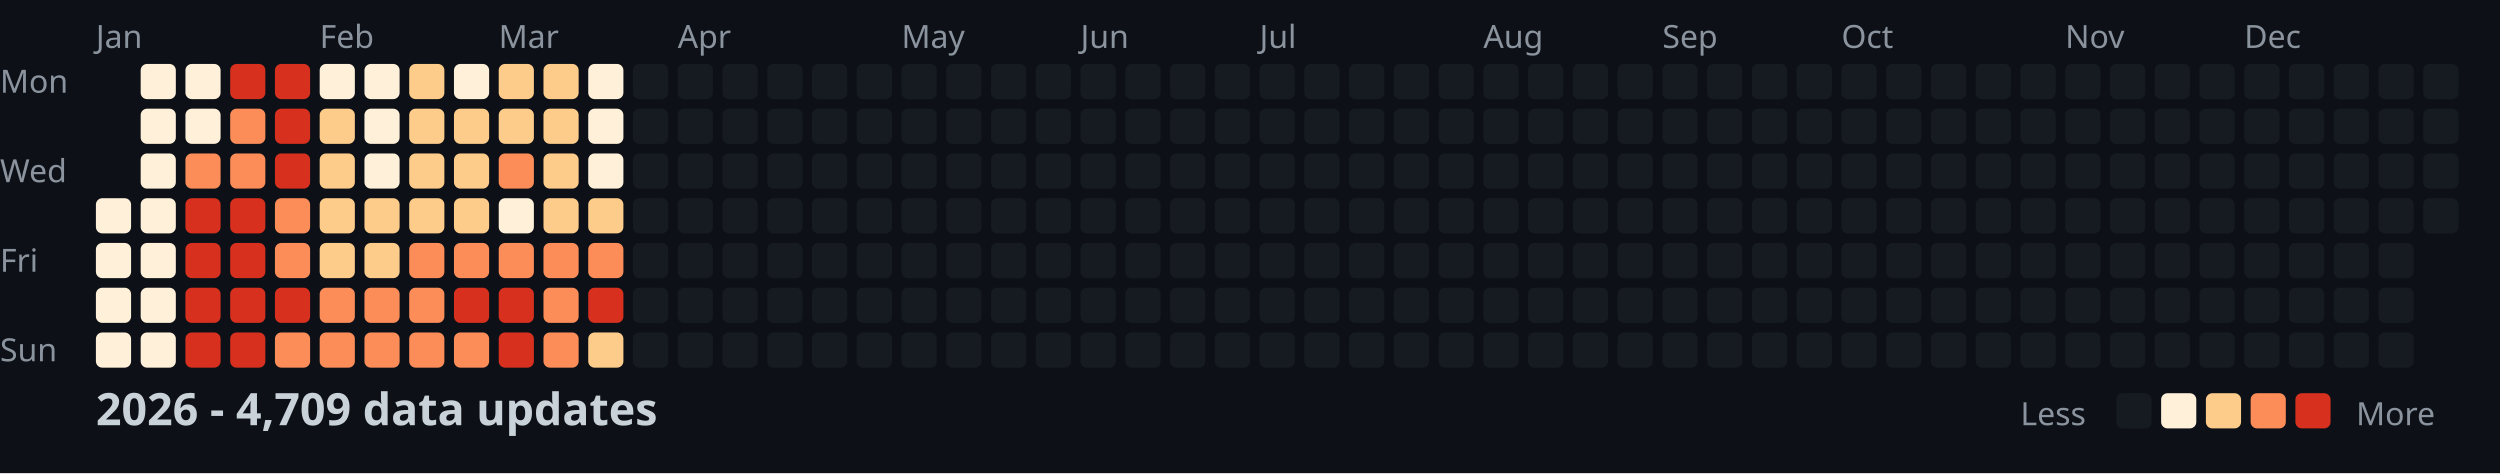
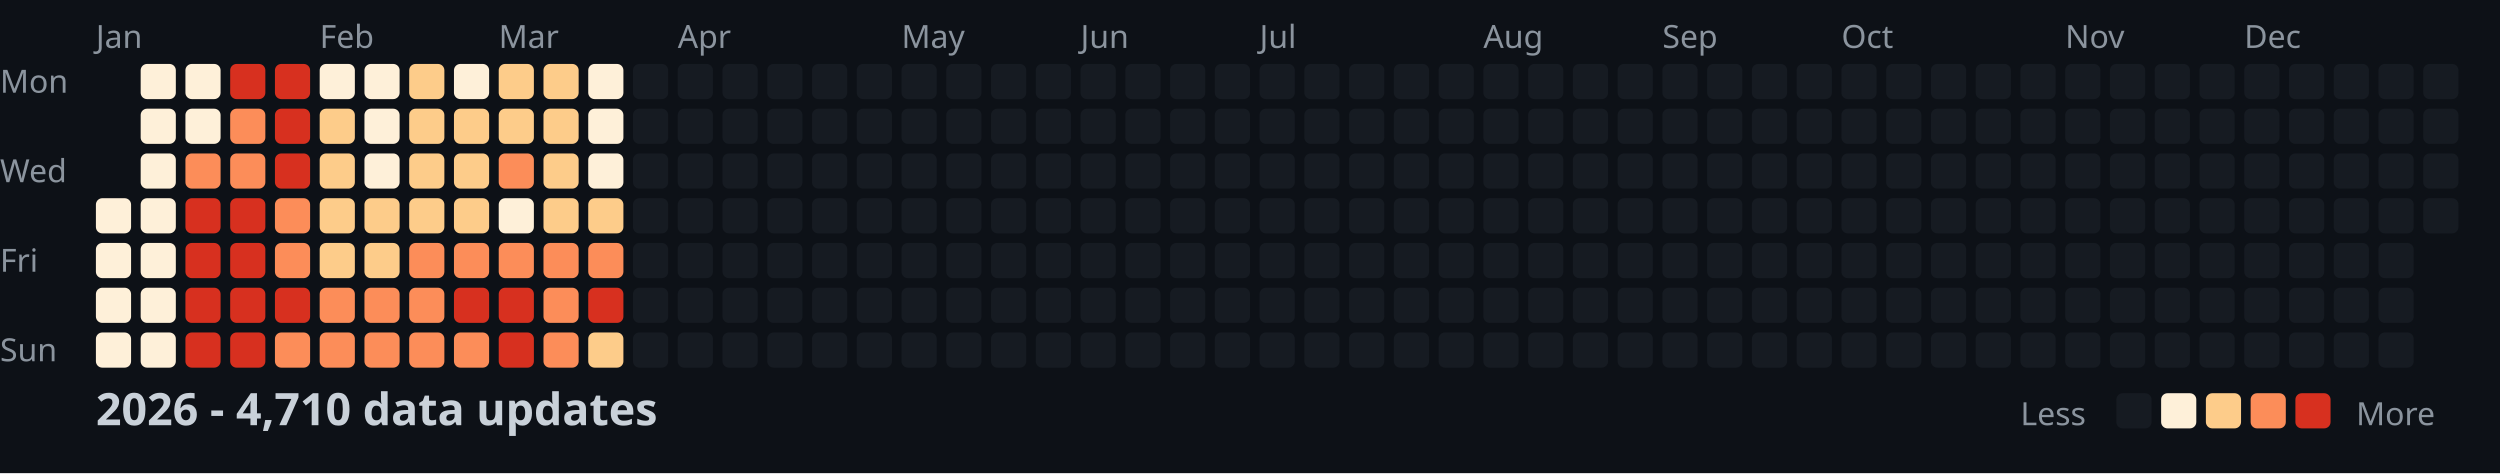
<svg xmlns="http://www.w3.org/2000/svg" width="782" height="148">
  <style>
    .month { font: 10px sans-serif; fill: #8b949e; }
    .day { font: 10px sans-serif; fill: #8b949e; }
    .title { font: bold 14px sans-serif; fill: #c9d1d9; }
    .legend { font: 10px sans-serif; fill: #8b949e; }
  </style>
  <rect width="100%" height="100%" fill="#0d1117" />
  <text x="0" y="29" class="day">Mon</text>
  <text x="0" y="57" class="day">Wed</text>
  <text x="0" y="85" class="day">Fri</text>
  <text x="0" y="113" class="day">Sun</text>
  <text x="30" y="15" class="month">Jan</text>
  <text x="100" y="15" class="month">Feb</text>
  <text x="156" y="15" class="month">Mar</text>
  <text x="212" y="15" class="month">Apr</text>
  <text x="282" y="15" class="month">May</text>
  <text x="338" y="15" class="month">Jun</text>
  <text x="394" y="15" class="month">Jul</text>
  <text x="464" y="15" class="month">Aug</text>
  <text x="520" y="15" class="month">Sep</text>
  <text x="576" y="15" class="month">Oct</text>
  <text x="646" y="15" class="month">Nov</text>
  <text x="702" y="15" class="month">Dec</text>
  <rect x="30" y="62" width="11" height="11" fill="#fef0d9" rx="2" />
  <rect x="30" y="76" width="11" height="11" fill="#fef0d9" rx="2" />
  <rect x="30" y="90" width="11" height="11" fill="#fef0d9" rx="2" />
  <rect x="30" y="104" width="11" height="11" fill="#fef0d9" rx="2" />
  <rect x="44" y="20" width="11" height="11" fill="#fef0d9" rx="2" />
  <rect x="44" y="34" width="11" height="11" fill="#fef0d9" rx="2" />
  <rect x="44" y="48" width="11" height="11" fill="#fef0d9" rx="2" />
  <rect x="44" y="62" width="11" height="11" fill="#fef0d9" rx="2" />
  <rect x="44" y="76" width="11" height="11" fill="#fef0d9" rx="2" />
  <rect x="44" y="90" width="11" height="11" fill="#fef0d9" rx="2" />
  <rect x="44" y="104" width="11" height="11" fill="#fef0d9" rx="2" />
  <rect x="58" y="20" width="11" height="11" fill="#fef0d9" rx="2" />
  <rect x="58" y="34" width="11" height="11" fill="#fef0d9" rx="2" />
  <rect x="58" y="48" width="11" height="11" fill="#fc8d59" rx="2" />
  <rect x="58" y="62" width="11" height="11" fill="#d7301f" rx="2" />
  <rect x="58" y="76" width="11" height="11" fill="#d7301f" rx="2" />
  <rect x="58" y="90" width="11" height="11" fill="#d7301f" rx="2" />
  <rect x="58" y="104" width="11" height="11" fill="#d7301f" rx="2" />
  <rect x="72" y="20" width="11" height="11" fill="#d7301f" rx="2" />
  <rect x="72" y="34" width="11" height="11" fill="#fc8d59" rx="2" />
  <rect x="72" y="48" width="11" height="11" fill="#fc8d59" rx="2" />
  <rect x="72" y="62" width="11" height="11" fill="#d7301f" rx="2" />
  <rect x="72" y="76" width="11" height="11" fill="#d7301f" rx="2" />
  <rect x="72" y="90" width="11" height="11" fill="#d7301f" rx="2" />
  <rect x="72" y="104" width="11" height="11" fill="#d7301f" rx="2" />
  <rect x="86" y="20" width="11" height="11" fill="#d7301f" rx="2" />
  <rect x="86" y="34" width="11" height="11" fill="#d7301f" rx="2" />
  <rect x="86" y="48" width="11" height="11" fill="#d7301f" rx="2" />
  <rect x="86" y="62" width="11" height="11" fill="#fc8d59" rx="2" />
  <rect x="86" y="76" width="11" height="11" fill="#fc8d59" rx="2" />
  <rect x="86" y="90" width="11" height="11" fill="#d7301f" rx="2" />
  <rect x="86" y="104" width="11" height="11" fill="#fc8d59" rx="2" />
  <rect x="100" y="20" width="11" height="11" fill="#fef0d9" rx="2" />
  <rect x="100" y="34" width="11" height="11" fill="#fdcc8a" rx="2" />
  <rect x="100" y="48" width="11" height="11" fill="#fdcc8a" rx="2" />
  <rect x="100" y="62" width="11" height="11" fill="#fdcc8a" rx="2" />
  <rect x="100" y="76" width="11" height="11" fill="#fdcc8a" rx="2" />
  <rect x="100" y="90" width="11" height="11" fill="#fc8d59" rx="2" />
  <rect x="100" y="104" width="11" height="11" fill="#fc8d59" rx="2" />
  <rect x="114" y="20" width="11" height="11" fill="#fef0d9" rx="2" />
  <rect x="114" y="34" width="11" height="11" fill="#fef0d9" rx="2" />
  <rect x="114" y="48" width="11" height="11" fill="#fef0d9" rx="2" />
  <rect x="114" y="62" width="11" height="11" fill="#fdcc8a" rx="2" />
  <rect x="114" y="76" width="11" height="11" fill="#fdcc8a" rx="2" />
  <rect x="114" y="90" width="11" height="11" fill="#fc8d59" rx="2" />
  <rect x="114" y="104" width="11" height="11" fill="#fc8d59" rx="2" />
  <rect x="128" y="20" width="11" height="11" fill="#fdcc8a" rx="2" />
  <rect x="128" y="34" width="11" height="11" fill="#fdcc8a" rx="2" />
  <rect x="128" y="48" width="11" height="11" fill="#fdcc8a" rx="2" />
  <rect x="128" y="62" width="11" height="11" fill="#fdcc8a" rx="2" />
  <rect x="128" y="76" width="11" height="11" fill="#fc8d59" rx="2" />
  <rect x="128" y="90" width="11" height="11" fill="#fc8d59" rx="2" />
  <rect x="128" y="104" width="11" height="11" fill="#fc8d59" rx="2" />
  <rect x="142" y="20" width="11" height="11" fill="#fef0d9" rx="2" />
  <rect x="142" y="34" width="11" height="11" fill="#fdcc8a" rx="2" />
  <rect x="142" y="48" width="11" height="11" fill="#fdcc8a" rx="2" />
  <rect x="142" y="62" width="11" height="11" fill="#fdcc8a" rx="2" />
  <rect x="142" y="76" width="11" height="11" fill="#fc8d59" rx="2" />
  <rect x="142" y="90" width="11" height="11" fill="#d7301f" rx="2" />
  <rect x="142" y="104" width="11" height="11" fill="#fc8d59" rx="2" />
  <rect x="156" y="20" width="11" height="11" fill="#fdcc8a" rx="2" />
  <rect x="156" y="34" width="11" height="11" fill="#fdcc8a" rx="2" />
  <rect x="156" y="48" width="11" height="11" fill="#fc8d59" rx="2" />
  <rect x="156" y="62" width="11" height="11" fill="#fef0d9" rx="2" />
  <rect x="156" y="76" width="11" height="11" fill="#fc8d59" rx="2" />
  <rect x="156" y="90" width="11" height="11" fill="#d7301f" rx="2" />
  <rect x="156" y="104" width="11" height="11" fill="#d7301f" rx="2" />
  <rect x="170" y="20" width="11" height="11" fill="#fdcc8a" rx="2" />
  <rect x="170" y="34" width="11" height="11" fill="#fdcc8a" rx="2" />
  <rect x="170" y="48" width="11" height="11" fill="#fdcc8a" rx="2" />
  <rect x="170" y="62" width="11" height="11" fill="#fdcc8a" rx="2" />
  <rect x="170" y="76" width="11" height="11" fill="#fc8d59" rx="2" />
  <rect x="170" y="90" width="11" height="11" fill="#fc8d59" rx="2" />
  <rect x="170" y="104" width="11" height="11" fill="#fc8d59" rx="2" />
  <rect x="184" y="20" width="11" height="11" fill="#fef0d9" rx="2" />
  <rect x="184" y="34" width="11" height="11" fill="#fef0d9" rx="2" />
  <rect x="184" y="48" width="11" height="11" fill="#fef0d9" rx="2" />
  <rect x="184" y="62" width="11" height="11" fill="#fdcc8a" rx="2" />
  <rect x="184" y="76" width="11" height="11" fill="#fc8d59" rx="2" />
  <rect x="184" y="90" width="11" height="11" fill="#d7301f" rx="2" />
  <rect x="184" y="104" width="11" height="11" fill="#fdcc8a" rx="2" />
  <rect x="198" y="20" width="11" height="11" fill="#161b22" rx="2" />
  <rect x="198" y="34" width="11" height="11" fill="#161b22" rx="2" />
  <rect x="198" y="48" width="11" height="11" fill="#161b22" rx="2" />
  <rect x="198" y="62" width="11" height="11" fill="#161b22" rx="2" />
  <rect x="198" y="76" width="11" height="11" fill="#161b22" rx="2" />
  <rect x="198" y="90" width="11" height="11" fill="#161b22" rx="2" />
  <rect x="198" y="104" width="11" height="11" fill="#161b22" rx="2" />
  <rect x="212" y="20" width="11" height="11" fill="#161b22" rx="2" />
  <rect x="212" y="34" width="11" height="11" fill="#161b22" rx="2" />
  <rect x="212" y="48" width="11" height="11" fill="#161b22" rx="2" />
  <rect x="212" y="62" width="11" height="11" fill="#161b22" rx="2" />
  <rect x="212" y="76" width="11" height="11" fill="#161b22" rx="2" />
  <rect x="212" y="90" width="11" height="11" fill="#161b22" rx="2" />
  <rect x="212" y="104" width="11" height="11" fill="#161b22" rx="2" />
  <rect x="226" y="20" width="11" height="11" fill="#161b22" rx="2" />
  <rect x="226" y="34" width="11" height="11" fill="#161b22" rx="2" />
  <rect x="226" y="48" width="11" height="11" fill="#161b22" rx="2" />
  <rect x="226" y="62" width="11" height="11" fill="#161b22" rx="2" />
  <rect x="226" y="76" width="11" height="11" fill="#161b22" rx="2" />
  <rect x="226" y="90" width="11" height="11" fill="#161b22" rx="2" />
  <rect x="226" y="104" width="11" height="11" fill="#161b22" rx="2" />
  <rect x="240" y="20" width="11" height="11" fill="#161b22" rx="2" />
  <rect x="240" y="34" width="11" height="11" fill="#161b22" rx="2" />
  <rect x="240" y="48" width="11" height="11" fill="#161b22" rx="2" />
  <rect x="240" y="62" width="11" height="11" fill="#161b22" rx="2" />
  <rect x="240" y="76" width="11" height="11" fill="#161b22" rx="2" />
  <rect x="240" y="90" width="11" height="11" fill="#161b22" rx="2" />
  <rect x="240" y="104" width="11" height="11" fill="#161b22" rx="2" />
  <rect x="254" y="20" width="11" height="11" fill="#161b22" rx="2" />
  <rect x="254" y="34" width="11" height="11" fill="#161b22" rx="2" />
  <rect x="254" y="48" width="11" height="11" fill="#161b22" rx="2" />
  <rect x="254" y="62" width="11" height="11" fill="#161b22" rx="2" />
  <rect x="254" y="76" width="11" height="11" fill="#161b22" rx="2" />
  <rect x="254" y="90" width="11" height="11" fill="#161b22" rx="2" />
  <rect x="254" y="104" width="11" height="11" fill="#161b22" rx="2" />
  <rect x="268" y="20" width="11" height="11" fill="#161b22" rx="2" />
  <rect x="268" y="34" width="11" height="11" fill="#161b22" rx="2" />
  <rect x="268" y="48" width="11" height="11" fill="#161b22" rx="2" />
  <rect x="268" y="62" width="11" height="11" fill="#161b22" rx="2" />
  <rect x="268" y="76" width="11" height="11" fill="#161b22" rx="2" />
  <rect x="268" y="90" width="11" height="11" fill="#161b22" rx="2" />
  <rect x="268" y="104" width="11" height="11" fill="#161b22" rx="2" />
  <rect x="282" y="20" width="11" height="11" fill="#161b22" rx="2" />
  <rect x="282" y="34" width="11" height="11" fill="#161b22" rx="2" />
  <rect x="282" y="48" width="11" height="11" fill="#161b22" rx="2" />
  <rect x="282" y="62" width="11" height="11" fill="#161b22" rx="2" />
  <rect x="282" y="76" width="11" height="11" fill="#161b22" rx="2" />
  <rect x="282" y="90" width="11" height="11" fill="#161b22" rx="2" />
  <rect x="282" y="104" width="11" height="11" fill="#161b22" rx="2" />
  <rect x="296" y="20" width="11" height="11" fill="#161b22" rx="2" />
  <rect x="296" y="34" width="11" height="11" fill="#161b22" rx="2" />
  <rect x="296" y="48" width="11" height="11" fill="#161b22" rx="2" />
  <rect x="296" y="62" width="11" height="11" fill="#161b22" rx="2" />
  <rect x="296" y="76" width="11" height="11" fill="#161b22" rx="2" />
  <rect x="296" y="90" width="11" height="11" fill="#161b22" rx="2" />
  <rect x="296" y="104" width="11" height="11" fill="#161b22" rx="2" />
  <rect x="310" y="20" width="11" height="11" fill="#161b22" rx="2" />
  <rect x="310" y="34" width="11" height="11" fill="#161b22" rx="2" />
  <rect x="310" y="48" width="11" height="11" fill="#161b22" rx="2" />
  <rect x="310" y="62" width="11" height="11" fill="#161b22" rx="2" />
  <rect x="310" y="76" width="11" height="11" fill="#161b22" rx="2" />
  <rect x="310" y="90" width="11" height="11" fill="#161b22" rx="2" />
  <rect x="310" y="104" width="11" height="11" fill="#161b22" rx="2" />
  <rect x="324" y="20" width="11" height="11" fill="#161b22" rx="2" />
  <rect x="324" y="34" width="11" height="11" fill="#161b22" rx="2" />
  <rect x="324" y="48" width="11" height="11" fill="#161b22" rx="2" />
  <rect x="324" y="62" width="11" height="11" fill="#161b22" rx="2" />
  <rect x="324" y="76" width="11" height="11" fill="#161b22" rx="2" />
  <rect x="324" y="90" width="11" height="11" fill="#161b22" rx="2" />
  <rect x="324" y="104" width="11" height="11" fill="#161b22" rx="2" />
  <rect x="338" y="20" width="11" height="11" fill="#161b22" rx="2" />
  <rect x="338" y="34" width="11" height="11" fill="#161b22" rx="2" />
  <rect x="338" y="48" width="11" height="11" fill="#161b22" rx="2" />
  <rect x="338" y="62" width="11" height="11" fill="#161b22" rx="2" />
  <rect x="338" y="76" width="11" height="11" fill="#161b22" rx="2" />
  <rect x="338" y="90" width="11" height="11" fill="#161b22" rx="2" />
  <rect x="338" y="104" width="11" height="11" fill="#161b22" rx="2" />
  <rect x="352" y="20" width="11" height="11" fill="#161b22" rx="2" />
  <rect x="352" y="34" width="11" height="11" fill="#161b22" rx="2" />
  <rect x="352" y="48" width="11" height="11" fill="#161b22" rx="2" />
  <rect x="352" y="62" width="11" height="11" fill="#161b22" rx="2" />
  <rect x="352" y="76" width="11" height="11" fill="#161b22" rx="2" />
  <rect x="352" y="90" width="11" height="11" fill="#161b22" rx="2" />
  <rect x="352" y="104" width="11" height="11" fill="#161b22" rx="2" />
  <rect x="366" y="20" width="11" height="11" fill="#161b22" rx="2" />
  <rect x="366" y="34" width="11" height="11" fill="#161b22" rx="2" />
  <rect x="366" y="48" width="11" height="11" fill="#161b22" rx="2" />
  <rect x="366" y="62" width="11" height="11" fill="#161b22" rx="2" />
  <rect x="366" y="76" width="11" height="11" fill="#161b22" rx="2" />
  <rect x="366" y="90" width="11" height="11" fill="#161b22" rx="2" />
  <rect x="366" y="104" width="11" height="11" fill="#161b22" rx="2" />
  <rect x="380" y="20" width="11" height="11" fill="#161b22" rx="2" />
  <rect x="380" y="34" width="11" height="11" fill="#161b22" rx="2" />
  <rect x="380" y="48" width="11" height="11" fill="#161b22" rx="2" />
  <rect x="380" y="62" width="11" height="11" fill="#161b22" rx="2" />
  <rect x="380" y="76" width="11" height="11" fill="#161b22" rx="2" />
  <rect x="380" y="90" width="11" height="11" fill="#161b22" rx="2" />
  <rect x="380" y="104" width="11" height="11" fill="#161b22" rx="2" />
  <rect x="394" y="20" width="11" height="11" fill="#161b22" rx="2" />
  <rect x="394" y="34" width="11" height="11" fill="#161b22" rx="2" />
  <rect x="394" y="48" width="11" height="11" fill="#161b22" rx="2" />
  <rect x="394" y="62" width="11" height="11" fill="#161b22" rx="2" />
  <rect x="394" y="76" width="11" height="11" fill="#161b22" rx="2" />
  <rect x="394" y="90" width="11" height="11" fill="#161b22" rx="2" />
  <rect x="394" y="104" width="11" height="11" fill="#161b22" rx="2" />
  <rect x="408" y="20" width="11" height="11" fill="#161b22" rx="2" />
  <rect x="408" y="34" width="11" height="11" fill="#161b22" rx="2" />
  <rect x="408" y="48" width="11" height="11" fill="#161b22" rx="2" />
  <rect x="408" y="62" width="11" height="11" fill="#161b22" rx="2" />
  <rect x="408" y="76" width="11" height="11" fill="#161b22" rx="2" />
  <rect x="408" y="90" width="11" height="11" fill="#161b22" rx="2" />
  <rect x="408" y="104" width="11" height="11" fill="#161b22" rx="2" />
  <rect x="422" y="20" width="11" height="11" fill="#161b22" rx="2" />
  <rect x="422" y="34" width="11" height="11" fill="#161b22" rx="2" />
  <rect x="422" y="48" width="11" height="11" fill="#161b22" rx="2" />
  <rect x="422" y="62" width="11" height="11" fill="#161b22" rx="2" />
  <rect x="422" y="76" width="11" height="11" fill="#161b22" rx="2" />
  <rect x="422" y="90" width="11" height="11" fill="#161b22" rx="2" />
  <rect x="422" y="104" width="11" height="11" fill="#161b22" rx="2" />
  <rect x="436" y="20" width="11" height="11" fill="#161b22" rx="2" />
  <rect x="436" y="34" width="11" height="11" fill="#161b22" rx="2" />
  <rect x="436" y="48" width="11" height="11" fill="#161b22" rx="2" />
  <rect x="436" y="62" width="11" height="11" fill="#161b22" rx="2" />
  <rect x="436" y="76" width="11" height="11" fill="#161b22" rx="2" />
  <rect x="436" y="90" width="11" height="11" fill="#161b22" rx="2" />
  <rect x="436" y="104" width="11" height="11" fill="#161b22" rx="2" />
  <rect x="450" y="20" width="11" height="11" fill="#161b22" rx="2" />
  <rect x="450" y="34" width="11" height="11" fill="#161b22" rx="2" />
  <rect x="450" y="48" width="11" height="11" fill="#161b22" rx="2" />
  <rect x="450" y="62" width="11" height="11" fill="#161b22" rx="2" />
  <rect x="450" y="76" width="11" height="11" fill="#161b22" rx="2" />
  <rect x="450" y="90" width="11" height="11" fill="#161b22" rx="2" />
  <rect x="450" y="104" width="11" height="11" fill="#161b22" rx="2" />
  <rect x="464" y="20" width="11" height="11" fill="#161b22" rx="2" />
  <rect x="464" y="34" width="11" height="11" fill="#161b22" rx="2" />
  <rect x="464" y="48" width="11" height="11" fill="#161b22" rx="2" />
  <rect x="464" y="62" width="11" height="11" fill="#161b22" rx="2" />
  <rect x="464" y="76" width="11" height="11" fill="#161b22" rx="2" />
  <rect x="464" y="90" width="11" height="11" fill="#161b22" rx="2" />
  <rect x="464" y="104" width="11" height="11" fill="#161b22" rx="2" />
  <rect x="478" y="20" width="11" height="11" fill="#161b22" rx="2" />
  <rect x="478" y="34" width="11" height="11" fill="#161b22" rx="2" />
  <rect x="478" y="48" width="11" height="11" fill="#161b22" rx="2" />
  <rect x="478" y="62" width="11" height="11" fill="#161b22" rx="2" />
  <rect x="478" y="76" width="11" height="11" fill="#161b22" rx="2" />
  <rect x="478" y="90" width="11" height="11" fill="#161b22" rx="2" />
  <rect x="478" y="104" width="11" height="11" fill="#161b22" rx="2" />
  <rect x="492" y="20" width="11" height="11" fill="#161b22" rx="2" />
  <rect x="492" y="34" width="11" height="11" fill="#161b22" rx="2" />
  <rect x="492" y="48" width="11" height="11" fill="#161b22" rx="2" />
  <rect x="492" y="62" width="11" height="11" fill="#161b22" rx="2" />
  <rect x="492" y="76" width="11" height="11" fill="#161b22" rx="2" />
  <rect x="492" y="90" width="11" height="11" fill="#161b22" rx="2" />
  <rect x="492" y="104" width="11" height="11" fill="#161b22" rx="2" />
  <rect x="506" y="20" width="11" height="11" fill="#161b22" rx="2" />
  <rect x="506" y="34" width="11" height="11" fill="#161b22" rx="2" />
  <rect x="506" y="48" width="11" height="11" fill="#161b22" rx="2" />
  <rect x="506" y="62" width="11" height="11" fill="#161b22" rx="2" />
  <rect x="506" y="76" width="11" height="11" fill="#161b22" rx="2" />
  <rect x="506" y="90" width="11" height="11" fill="#161b22" rx="2" />
  <rect x="506" y="104" width="11" height="11" fill="#161b22" rx="2" />
  <rect x="520" y="20" width="11" height="11" fill="#161b22" rx="2" />
  <rect x="520" y="34" width="11" height="11" fill="#161b22" rx="2" />
  <rect x="520" y="48" width="11" height="11" fill="#161b22" rx="2" />
  <rect x="520" y="62" width="11" height="11" fill="#161b22" rx="2" />
  <rect x="520" y="76" width="11" height="11" fill="#161b22" rx="2" />
  <rect x="520" y="90" width="11" height="11" fill="#161b22" rx="2" />
  <rect x="520" y="104" width="11" height="11" fill="#161b22" rx="2" />
  <rect x="534" y="20" width="11" height="11" fill="#161b22" rx="2" />
  <rect x="534" y="34" width="11" height="11" fill="#161b22" rx="2" />
  <rect x="534" y="48" width="11" height="11" fill="#161b22" rx="2" />
  <rect x="534" y="62" width="11" height="11" fill="#161b22" rx="2" />
  <rect x="534" y="76" width="11" height="11" fill="#161b22" rx="2" />
  <rect x="534" y="90" width="11" height="11" fill="#161b22" rx="2" />
  <rect x="534" y="104" width="11" height="11" fill="#161b22" rx="2" />
  <rect x="548" y="20" width="11" height="11" fill="#161b22" rx="2" />
  <rect x="548" y="34" width="11" height="11" fill="#161b22" rx="2" />
  <rect x="548" y="48" width="11" height="11" fill="#161b22" rx="2" />
  <rect x="548" y="62" width="11" height="11" fill="#161b22" rx="2" />
  <rect x="548" y="76" width="11" height="11" fill="#161b22" rx="2" />
  <rect x="548" y="90" width="11" height="11" fill="#161b22" rx="2" />
  <rect x="548" y="104" width="11" height="11" fill="#161b22" rx="2" />
  <rect x="562" y="20" width="11" height="11" fill="#161b22" rx="2" />
  <rect x="562" y="34" width="11" height="11" fill="#161b22" rx="2" />
  <rect x="562" y="48" width="11" height="11" fill="#161b22" rx="2" />
  <rect x="562" y="62" width="11" height="11" fill="#161b22" rx="2" />
  <rect x="562" y="76" width="11" height="11" fill="#161b22" rx="2" />
  <rect x="562" y="90" width="11" height="11" fill="#161b22" rx="2" />
  <rect x="562" y="104" width="11" height="11" fill="#161b22" rx="2" />
  <rect x="576" y="20" width="11" height="11" fill="#161b22" rx="2" />
  <rect x="576" y="34" width="11" height="11" fill="#161b22" rx="2" />
  <rect x="576" y="48" width="11" height="11" fill="#161b22" rx="2" />
  <rect x="576" y="62" width="11" height="11" fill="#161b22" rx="2" />
  <rect x="576" y="76" width="11" height="11" fill="#161b22" rx="2" />
  <rect x="576" y="90" width="11" height="11" fill="#161b22" rx="2" />
  <rect x="576" y="104" width="11" height="11" fill="#161b22" rx="2" />
  <rect x="590" y="20" width="11" height="11" fill="#161b22" rx="2" />
  <rect x="590" y="34" width="11" height="11" fill="#161b22" rx="2" />
  <rect x="590" y="48" width="11" height="11" fill="#161b22" rx="2" />
  <rect x="590" y="62" width="11" height="11" fill="#161b22" rx="2" />
  <rect x="590" y="76" width="11" height="11" fill="#161b22" rx="2" />
  <rect x="590" y="90" width="11" height="11" fill="#161b22" rx="2" />
  <rect x="590" y="104" width="11" height="11" fill="#161b22" rx="2" />
  <rect x="604" y="20" width="11" height="11" fill="#161b22" rx="2" />
  <rect x="604" y="34" width="11" height="11" fill="#161b22" rx="2" />
  <rect x="604" y="48" width="11" height="11" fill="#161b22" rx="2" />
  <rect x="604" y="62" width="11" height="11" fill="#161b22" rx="2" />
  <rect x="604" y="76" width="11" height="11" fill="#161b22" rx="2" />
  <rect x="604" y="90" width="11" height="11" fill="#161b22" rx="2" />
  <rect x="604" y="104" width="11" height="11" fill="#161b22" rx="2" />
  <rect x="618" y="20" width="11" height="11" fill="#161b22" rx="2" />
  <rect x="618" y="34" width="11" height="11" fill="#161b22" rx="2" />
  <rect x="618" y="48" width="11" height="11" fill="#161b22" rx="2" />
  <rect x="618" y="62" width="11" height="11" fill="#161b22" rx="2" />
  <rect x="618" y="76" width="11" height="11" fill="#161b22" rx="2" />
  <rect x="618" y="90" width="11" height="11" fill="#161b22" rx="2" />
  <rect x="618" y="104" width="11" height="11" fill="#161b22" rx="2" />
  <rect x="632" y="20" width="11" height="11" fill="#161b22" rx="2" />
  <rect x="632" y="34" width="11" height="11" fill="#161b22" rx="2" />
  <rect x="632" y="48" width="11" height="11" fill="#161b22" rx="2" />
  <rect x="632" y="62" width="11" height="11" fill="#161b22" rx="2" />
  <rect x="632" y="76" width="11" height="11" fill="#161b22" rx="2" />
  <rect x="632" y="90" width="11" height="11" fill="#161b22" rx="2" />
  <rect x="632" y="104" width="11" height="11" fill="#161b22" rx="2" />
  <rect x="646" y="20" width="11" height="11" fill="#161b22" rx="2" />
  <rect x="646" y="34" width="11" height="11" fill="#161b22" rx="2" />
  <rect x="646" y="48" width="11" height="11" fill="#161b22" rx="2" />
  <rect x="646" y="62" width="11" height="11" fill="#161b22" rx="2" />
  <rect x="646" y="76" width="11" height="11" fill="#161b22" rx="2" />
  <rect x="646" y="90" width="11" height="11" fill="#161b22" rx="2" />
  <rect x="646" y="104" width="11" height="11" fill="#161b22" rx="2" />
  <rect x="660" y="20" width="11" height="11" fill="#161b22" rx="2" />
  <rect x="660" y="34" width="11" height="11" fill="#161b22" rx="2" />
  <rect x="660" y="48" width="11" height="11" fill="#161b22" rx="2" />
  <rect x="660" y="62" width="11" height="11" fill="#161b22" rx="2" />
  <rect x="660" y="76" width="11" height="11" fill="#161b22" rx="2" />
  <rect x="660" y="90" width="11" height="11" fill="#161b22" rx="2" />
  <rect x="660" y="104" width="11" height="11" fill="#161b22" rx="2" />
  <rect x="674" y="20" width="11" height="11" fill="#161b22" rx="2" />
  <rect x="674" y="34" width="11" height="11" fill="#161b22" rx="2" />
  <rect x="674" y="48" width="11" height="11" fill="#161b22" rx="2" />
  <rect x="674" y="62" width="11" height="11" fill="#161b22" rx="2" />
  <rect x="674" y="76" width="11" height="11" fill="#161b22" rx="2" />
  <rect x="674" y="90" width="11" height="11" fill="#161b22" rx="2" />
  <rect x="674" y="104" width="11" height="11" fill="#161b22" rx="2" />
  <rect x="688" y="20" width="11" height="11" fill="#161b22" rx="2" />
  <rect x="688" y="34" width="11" height="11" fill="#161b22" rx="2" />
  <rect x="688" y="48" width="11" height="11" fill="#161b22" rx="2" />
  <rect x="688" y="62" width="11" height="11" fill="#161b22" rx="2" />
  <rect x="688" y="76" width="11" height="11" fill="#161b22" rx="2" />
  <rect x="688" y="90" width="11" height="11" fill="#161b22" rx="2" />
  <rect x="688" y="104" width="11" height="11" fill="#161b22" rx="2" />
  <rect x="702" y="20" width="11" height="11" fill="#161b22" rx="2" />
  <rect x="702" y="34" width="11" height="11" fill="#161b22" rx="2" />
  <rect x="702" y="48" width="11" height="11" fill="#161b22" rx="2" />
  <rect x="702" y="62" width="11" height="11" fill="#161b22" rx="2" />
  <rect x="702" y="76" width="11" height="11" fill="#161b22" rx="2" />
  <rect x="702" y="90" width="11" height="11" fill="#161b22" rx="2" />
  <rect x="702" y="104" width="11" height="11" fill="#161b22" rx="2" />
  <rect x="716" y="20" width="11" height="11" fill="#161b22" rx="2" />
  <rect x="716" y="34" width="11" height="11" fill="#161b22" rx="2" />
  <rect x="716" y="48" width="11" height="11" fill="#161b22" rx="2" />
  <rect x="716" y="62" width="11" height="11" fill="#161b22" rx="2" />
  <rect x="716" y="76" width="11" height="11" fill="#161b22" rx="2" />
  <rect x="716" y="90" width="11" height="11" fill="#161b22" rx="2" />
  <rect x="716" y="104" width="11" height="11" fill="#161b22" rx="2" />
  <rect x="730" y="20" width="11" height="11" fill="#161b22" rx="2" />
  <rect x="730" y="34" width="11" height="11" fill="#161b22" rx="2" />
  <rect x="730" y="48" width="11" height="11" fill="#161b22" rx="2" />
  <rect x="730" y="62" width="11" height="11" fill="#161b22" rx="2" />
  <rect x="730" y="76" width="11" height="11" fill="#161b22" rx="2" />
  <rect x="730" y="90" width="11" height="11" fill="#161b22" rx="2" />
  <rect x="730" y="104" width="11" height="11" fill="#161b22" rx="2" />
  <rect x="744" y="20" width="11" height="11" fill="#161b22" rx="2" />
  <rect x="744" y="34" width="11" height="11" fill="#161b22" rx="2" />
  <rect x="744" y="48" width="11" height="11" fill="#161b22" rx="2" />
  <rect x="744" y="62" width="11" height="11" fill="#161b22" rx="2" />
  <rect x="744" y="76" width="11" height="11" fill="#161b22" rx="2" />
  <rect x="744" y="90" width="11" height="11" fill="#161b22" rx="2" />
  <rect x="744" y="104" width="11" height="11" fill="#161b22" rx="2" />
  <rect x="758" y="20" width="11" height="11" fill="#161b22" rx="2" />
  <rect x="758" y="34" width="11" height="11" fill="#161b22" rx="2" />
  <rect x="758" y="48" width="11" height="11" fill="#161b22" rx="2" />
  <rect x="758" y="62" width="11" height="11" fill="#161b22" rx="2" />
-   <text x="30" y="133" class="title">2026 - 4,709 data updates</text>
+   <text x="30" y="133" class="title">2026 - 4,710 data updates</text>
  <text x="632" y="133" class="legend">Less</text>
  <rect x="662" y="123" width="11" height="11" fill="#161b22" rx="2" />
  <rect x="676" y="123" width="11" height="11" fill="#fef0d9" rx="2" />
  <rect x="690" y="123" width="11" height="11" fill="#fdcc8a" rx="2" />
  <rect x="704" y="123" width="11" height="11" fill="#fc8d59" rx="2" />
  <rect x="718" y="123" width="11" height="11" fill="#d7301f" rx="2" />
  <text x="737" y="133" class="legend">More</text>
</svg>
